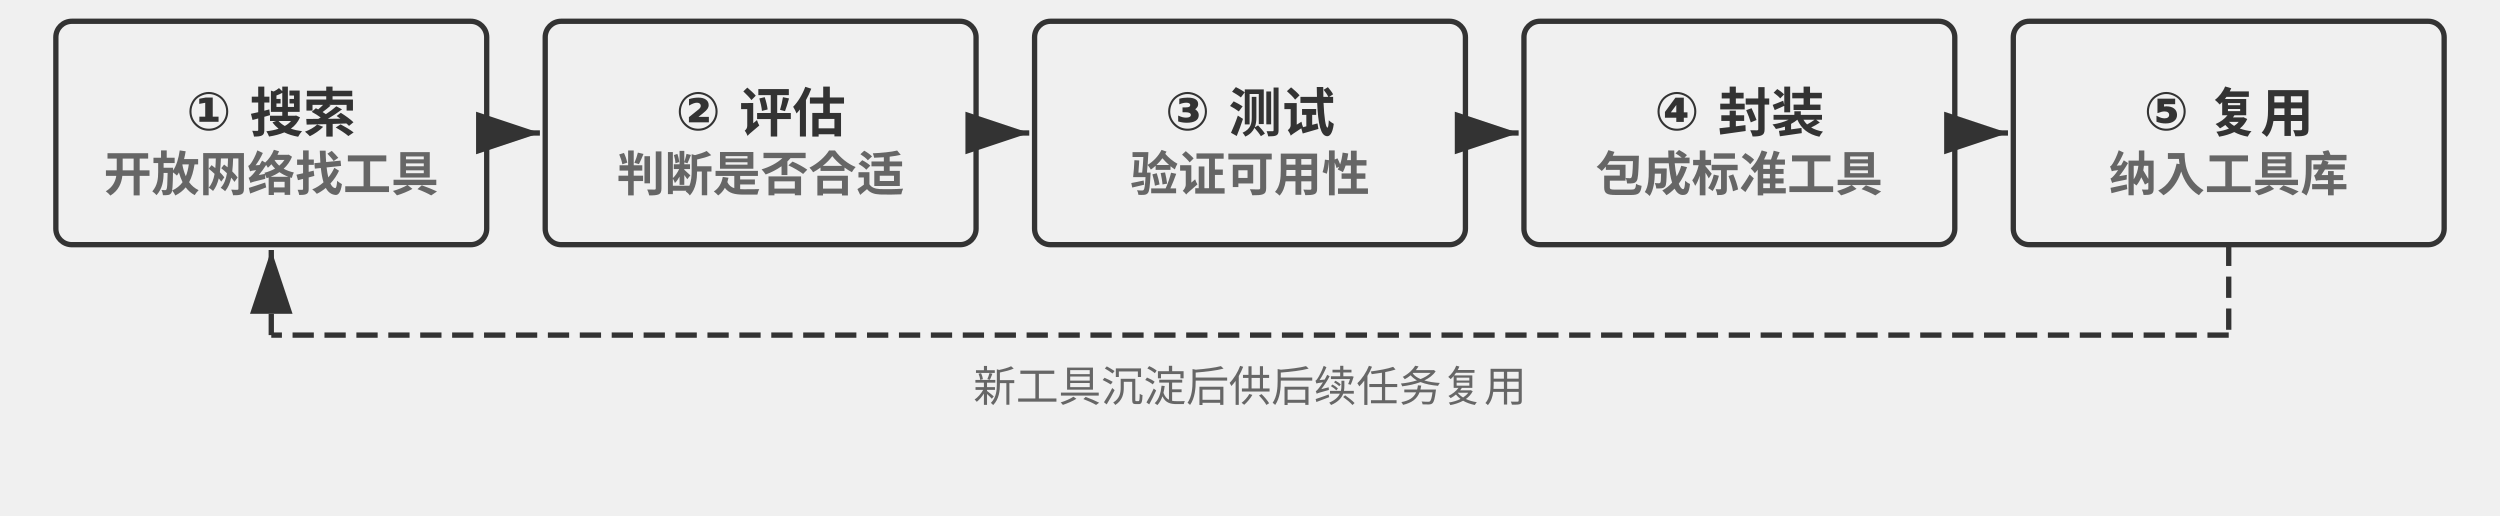
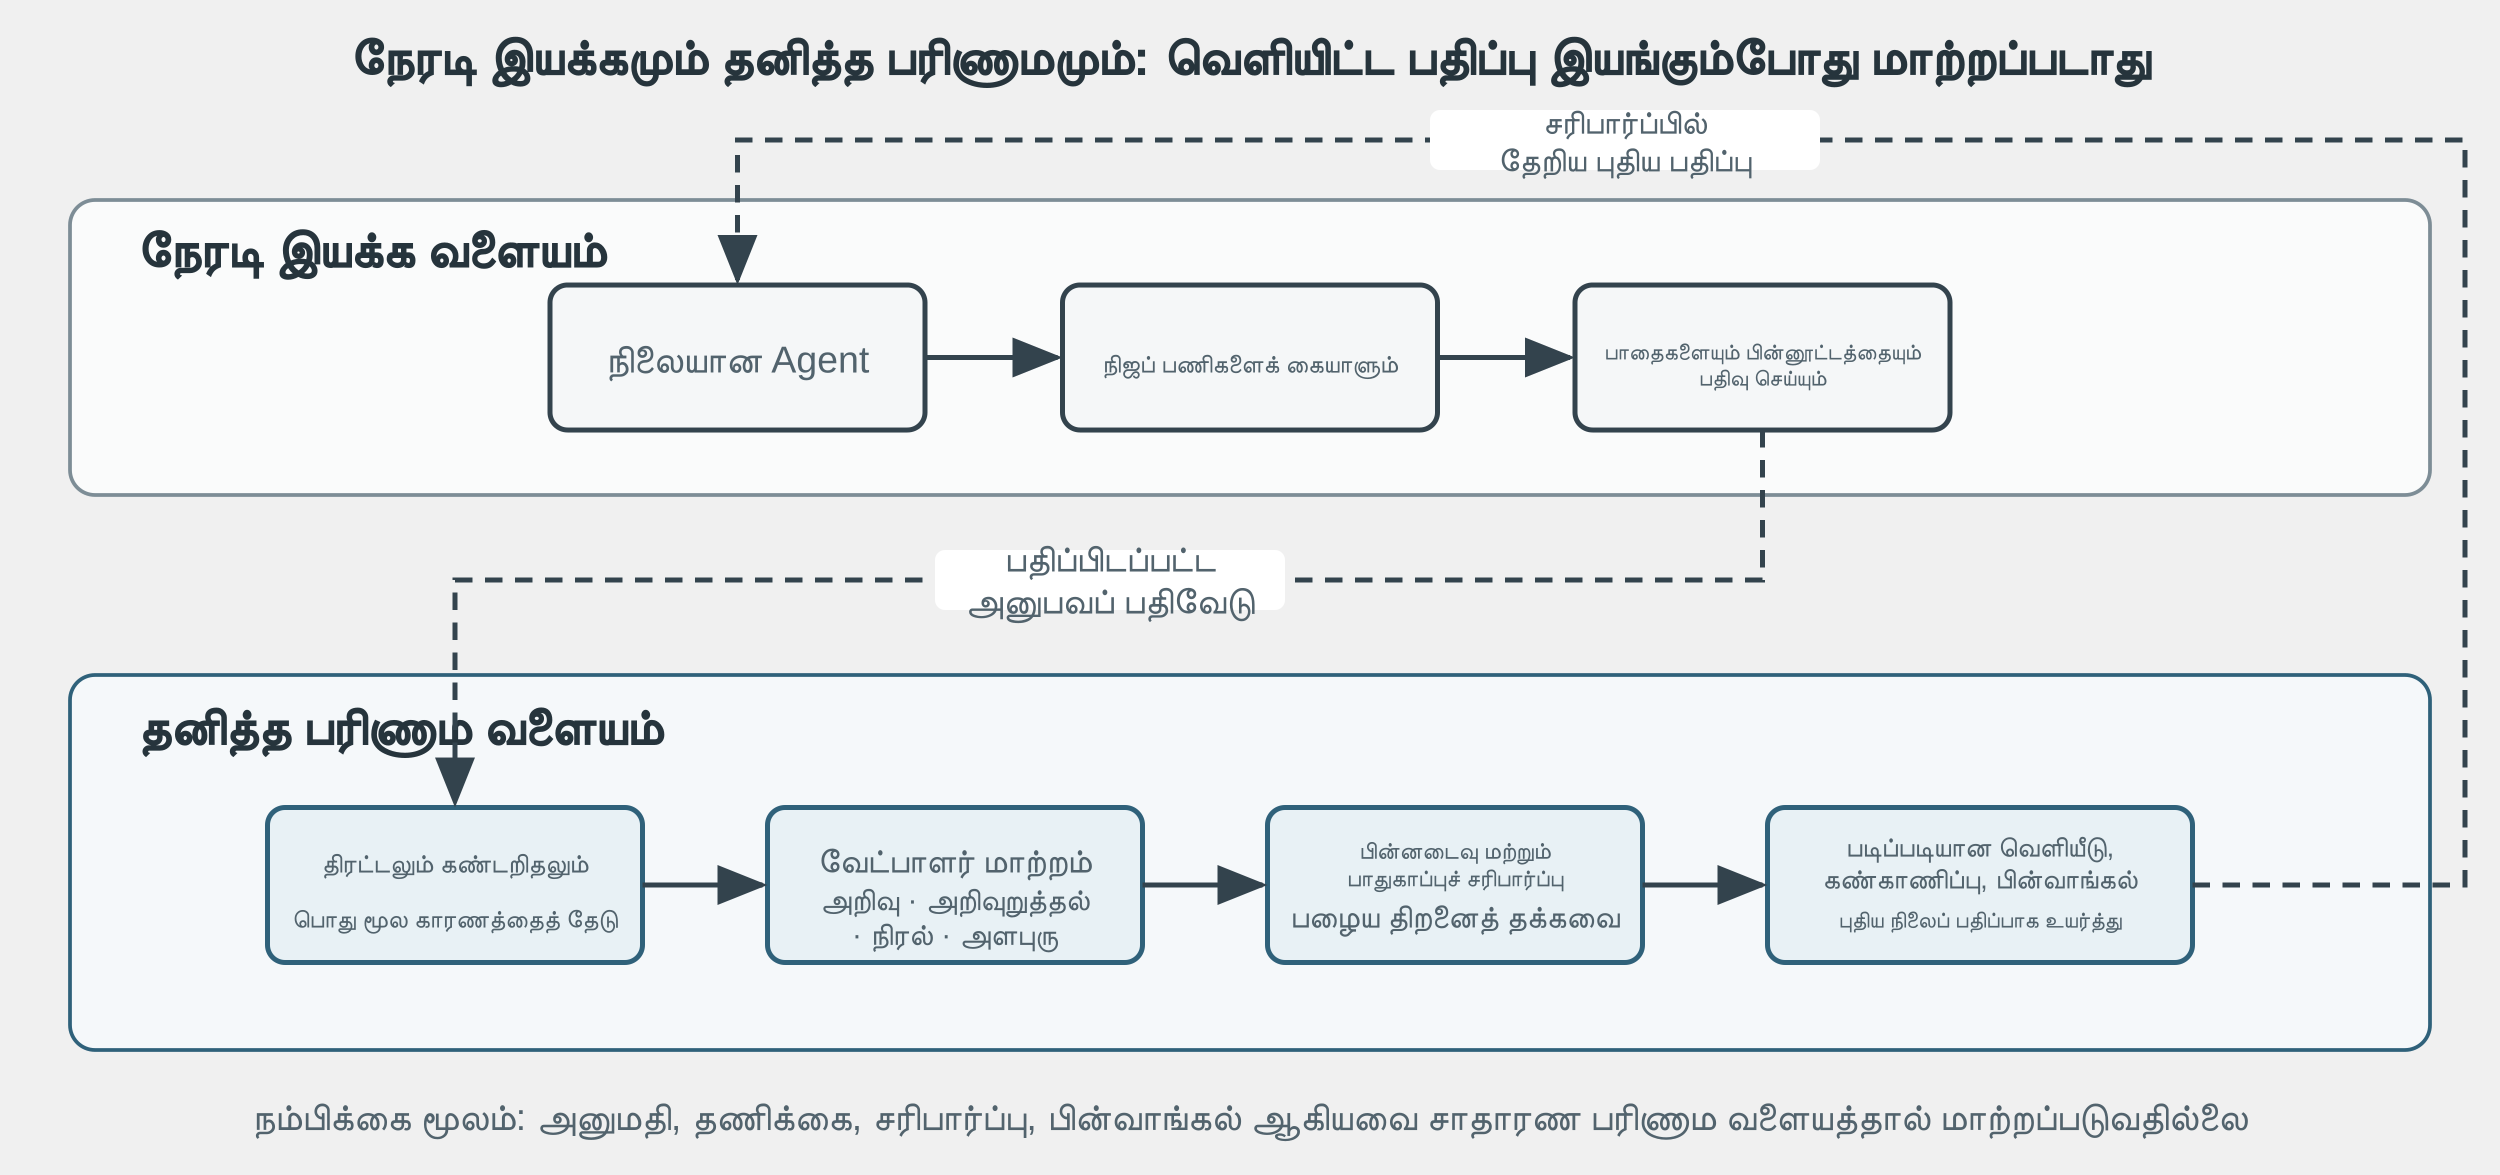
- <svg xmlns="http://www.w3.org/2000/svg" viewBox="0 40 940 194" width="940" height="194" style="background:#ffffff">
+ <svg xmlns="http://www.w3.org/2000/svg" viewBox="0 0 1000 470" width="1000" height="470" style="background:#ffffff">
  <defs>
-     <marker id="ah" markerWidth="12" markerHeight="8" refX="12" refY="4" orient="auto">
-       <polygon points="0 0, 12 4, 0 8" fill="#333333" />
+     <marker id="arrow" markerWidth="10" markerHeight="8" refX="9" refY="4" orient="auto">
+       <path d="M0,0 L10,4 L0,8 Z" fill="#33434d" />
    </marker>
-     <marker id="ah-light" markerWidth="12" markerHeight="8" refX="12" refY="4" orient="auto">
-       <polygon points="0 0, 12 4, 0 8" fill="#999999" />
-     </marker>
+     <style>
+       .t{font-family:Arial,'PingFang SC','Microsoft YaHei',sans-serif;fill:#26343c}
+       .h{font-size:20px;font-weight:700}
+       .s{font-size:15px;fill:#52636d}
+       .box{fill:#f5f7f8;stroke:#33434d;stroke-width:2}
+       .accent{fill:#e8f1f5;stroke:#2f617a;stroke-width:2}
+       .line{fill:none;stroke:#33434d;stroke-width:2;marker-end:url(#arrow)}
+     </style>
  </defs>
-   <rect x="21.0" y="48" width="162" height="84" rx="6" fill="#f0f0f0" stroke="#333333" stroke-width="2" />
-   <text x="102.0" y="78.0" font-family="Arial, 'Helvetica Neue', Helvetica, 'PingFang SC', 'Microsoft YaHei', sans-serif" font-size="20" fill="#333333" text-anchor="middle" dominant-baseline="central" font-weight="bold">① 搜索</text>
-   <text x="102.0" y="104.0" font-family="Arial, 'Helvetica Neue', Helvetica, 'PingFang SC', 'Microsoft YaHei', sans-serif" font-size="18" fill="#666666" text-anchor="middle" dominant-baseline="central" font-weight="bold">开放网络找工具</text>
-   <rect x="205.0" y="48" width="162" height="84" rx="6" fill="#f0f0f0" stroke="#333333" stroke-width="2" />
-   <text x="286.0" y="78.0" font-family="Arial, 'Helvetica Neue', Helvetica, 'PingFang SC', 'Microsoft YaHei', sans-serif" font-size="20" fill="#333333" text-anchor="middle" dominant-baseline="central" font-weight="bold">② 评估</text>
-   <text x="286.0" y="104.0" font-family="Arial, 'Helvetica Neue', Helvetica, 'PingFang SC', 'Microsoft YaHei', sans-serif" font-size="18" fill="#666666" text-anchor="middle" dominant-baseline="central" font-weight="bold">判断是否合适</text>
-   <line x1="185.0" y1="90.0" x2="203.0" y2="90.0" stroke="#333333" stroke-width="2" marker-end="url(#ah)" />
-   <rect x="389.0" y="48" width="162" height="84" rx="6" fill="#f0f0f0" stroke="#333333" stroke-width="2" />
-   <text x="470.0" y="78.0" font-family="Arial, 'Helvetica Neue', Helvetica, 'PingFang SC', 'Microsoft YaHei', sans-serif" font-size="20" fill="#333333" text-anchor="middle" dominant-baseline="central" font-weight="bold">③ 测试</text>
-   <text x="470.0" y="104.0" font-family="Arial, 'Helvetica Neue', Helvetica, 'PingFang SC', 'Microsoft YaHei', sans-serif" font-size="18" fill="#666666" text-anchor="middle" dominant-baseline="central" font-weight="bold">验证可用性</text>
-   <line x1="369.0" y1="90.0" x2="387.0" y2="90.0" stroke="#333333" stroke-width="2" marker-end="url(#ah)" />
-   <rect x="573.0" y="48" width="162" height="84" rx="6" fill="#f0f0f0" stroke="#333333" stroke-width="2" />
-   <text x="654.0" y="78.0" font-family="Arial, 'Helvetica Neue', Helvetica, 'PingFang SC', 'Microsoft YaHei', sans-serif" font-size="20" fill="#333333" text-anchor="middle" dominant-baseline="central" font-weight="bold">④ 封装</text>
-   <text x="654.0" y="104.0" font-family="Arial, 'Helvetica Neue', Helvetica, 'PingFang SC', 'Microsoft YaHei', sans-serif" font-size="18" fill="#666666" text-anchor="middle" dominant-baseline="central" font-weight="bold">包成标准工具</text>
-   <line x1="553.0" y1="90.0" x2="571.0" y2="90.0" stroke="#333333" stroke-width="2" marker-end="url(#ah)" />
-   <rect x="757.0" y="48" width="162" height="84" rx="6" fill="#f0f0f0" stroke="#333333" stroke-width="2" />
-   <text x="838.0" y="78.0" font-family="Arial, 'Helvetica Neue', Helvetica, 'PingFang SC', 'Microsoft YaHei', sans-serif" font-size="20" fill="#333333" text-anchor="middle" dominant-baseline="central" font-weight="bold">⑤ 复用</text>
-   <text x="838.0" y="104.0" font-family="Arial, 'Helvetica Neue', Helvetica, 'PingFang SC', 'Microsoft YaHei', sans-serif" font-size="18" fill="#666666" text-anchor="middle" dominant-baseline="central" font-weight="bold">纳入工具库</text>
-   <line x1="737.0" y1="90.0" x2="755.0" y2="90.0" stroke="#333333" stroke-width="2" marker-end="url(#ah)" />
-   <line x1="838.0" y1="132" x2="838.0" y2="166" stroke="#333333" stroke-width="2" stroke-dasharray="8,4" />
-   <line x1="838.0" y1="166" x2="102.0" y2="166" stroke="#333333" stroke-width="2" stroke-dasharray="8,4" />
-   <line x1="102.0" y1="166" x2="102.0" y2="134" stroke="#333333" stroke-width="2" stroke-dasharray="8,4" marker-end="url(#ah)" />
-   <text x="470.0" y="184" font-family="Arial, 'Helvetica Neue', Helvetica, 'PingFang SC', 'Microsoft YaHei', sans-serif" font-size="16" fill="#666666" text-anchor="middle" dominant-baseline="central" font-weight="normal">新工具沉淀后供后续任务复用</text>
+   <text x="500" y="30" text-anchor="middle" class="t h">நேரடி இயக்கமும் தனித்த பரிணாமமும்: வெளியிட்ட பதிப்பு இயங்கும்போது மாற்றப்படாது</text>
+   <rect x="28" y="80" width="944" height="118" rx="10" fill="#fafbfb" stroke="#7d8d96" stroke-width="1.5" />
+   <text x="55" y="107" class="t h">நேரடி இயக்க வளையம்</text>
+   <rect x="220" y="114" width="150" height="58" rx="7" class="box" />
+   <rect x="425" y="114" width="150" height="58" rx="7" class="box" />
+   <rect x="630" y="114" width="150" height="58" rx="7" class="box" />
+   <text x="295" y="149" text-anchor="middle" class="t s">நிலையான Agent</text>
+   <text x="500" y="149" text-anchor="middle" class="t s" style="font-size:10px">நிஜப் பணிகளைக் கையாளும்</text>
+   <text x="705" text-anchor="middle" class="t s" y="143.78" style="font-size:9px">பாதைகளையும் பின்னூட்டத்தையும்</text>
+   <text x="705" text-anchor="middle" class="t s" y="154.22" style="font-size:9px">பதிவு செய்யும்</text>
+   <path d="M370 143 H423" class="line" />
+   <path d="M575 143 H628" class="line" />
+   <rect x="28" y="270" width="944" height="150" rx="10" fill="#f5f8fa" stroke="#2f617a" stroke-width="1.5" />
+   <text x="55" y="298" class="t h">தனித்த பரிணாம வளையம்</text>
+   <rect x="107" y="323" width="150" height="62" rx="7" class="accent" />
+   <rect x="307" y="323" width="150" height="62" rx="7" class="accent" />
+   <rect x="507" y="323" width="150" height="62" rx="7" class="accent" />
+   <rect x="707" y="323" width="170" height="62" rx="7" class="accent" />
+   <text x="182" y="349" text-anchor="middle" class="t s" style="font-size:10.5px">திரட்டலும் கண்டறிதலும்</text>
+   <text x="182" y="371" text-anchor="middle" class="t s" style="font-size:10px">பொது மூல காரணத்தைத் தேடு</text>
+   <text x="382" y="349" text-anchor="middle" class="t s" style="font-size:13.5px">வேட்பாளர் மாற்றம்</text>
+   <text x="382" text-anchor="middle" class="t s" y="364.04" style="font-size:12px">அறிவு · அறிவுறுத்தல்</text>
+   <text x="382" text-anchor="middle" class="t s" y="377.96" style="font-size:12px">· நிரல் · அளபுரு</text>
+   <text x="582" text-anchor="middle" class="t s" y="343.49" style="font-size:9.5px">பின்னடைவு மற்றும்</text>
+   <text x="582" text-anchor="middle" class="t s" y="354.51" style="font-size:9.5px">பாதுகாப்புச் சரிபார்ப்பு</text>
+   <text x="582" y="371" text-anchor="middle" class="t s" style="font-size:12.5px">பழைய திறனைத் தக்கவை</text>
+   <text x="792" text-anchor="middle" class="t s" y="342.62" style="font-size:11px">படிப்படியான வெளியீடு,</text>
+   <text x="792" text-anchor="middle" class="t s" y="355.38" style="font-size:11px">கண்காணிப்பு, பின்வாங்கல்</text>
+   <text x="792" y="371" text-anchor="middle" class="t s" style="font-size:9px">புதிய நிலைப் பதிப்பாக உயர்த்து</text>
+   <path d="M257 354 H305" class="line" />
+   <path d="M457 354 H505" class="line" />
+   <path d="M657 354 H705" class="line" />
+   <path d="M705 172 V232 H182 V321" class="line" stroke-dasharray="7 5" />
+   <rect x="374" y="220" width="140" height="24" rx="4" fill="#ffffff" />
+   <text x="444" text-anchor="middle" class="t s" y="228.59" style="font-size:14.5px">பதிப்பிடப்பட்ட</text>
+   <text x="444" text-anchor="middle" class="t s" y="245.41" style="font-size:14.5px">அனுபவப் பதிவேடு</text>
+   <path d="M877 354 H986 V56 H295 V112" class="line" stroke-dasharray="7 5" />
+   <rect x="572" y="44" width="156" height="24" rx="4" fill="#ffffff" />
+   <text x="650" text-anchor="middle" class="t s" y="53.46" style="font-size:13px">சரிபார்ப்பில்</text>
+   <text x="650" text-anchor="middle" class="t s" y="68.54" style="font-size:13px">தேறிய புதிய பதிப்பு</text>
+   <text x="500" y="452" text-anchor="middle" class="t s">நம்பிக்கை மூலம்: அனுமதி, தணிக்கை, சரிபார்ப்பு, பின்வாங்கல் ஆகியவை சாதாரண பரிணாம வளையத்தால் மாற்றப்படுவதில்லை</text>
</svg>
